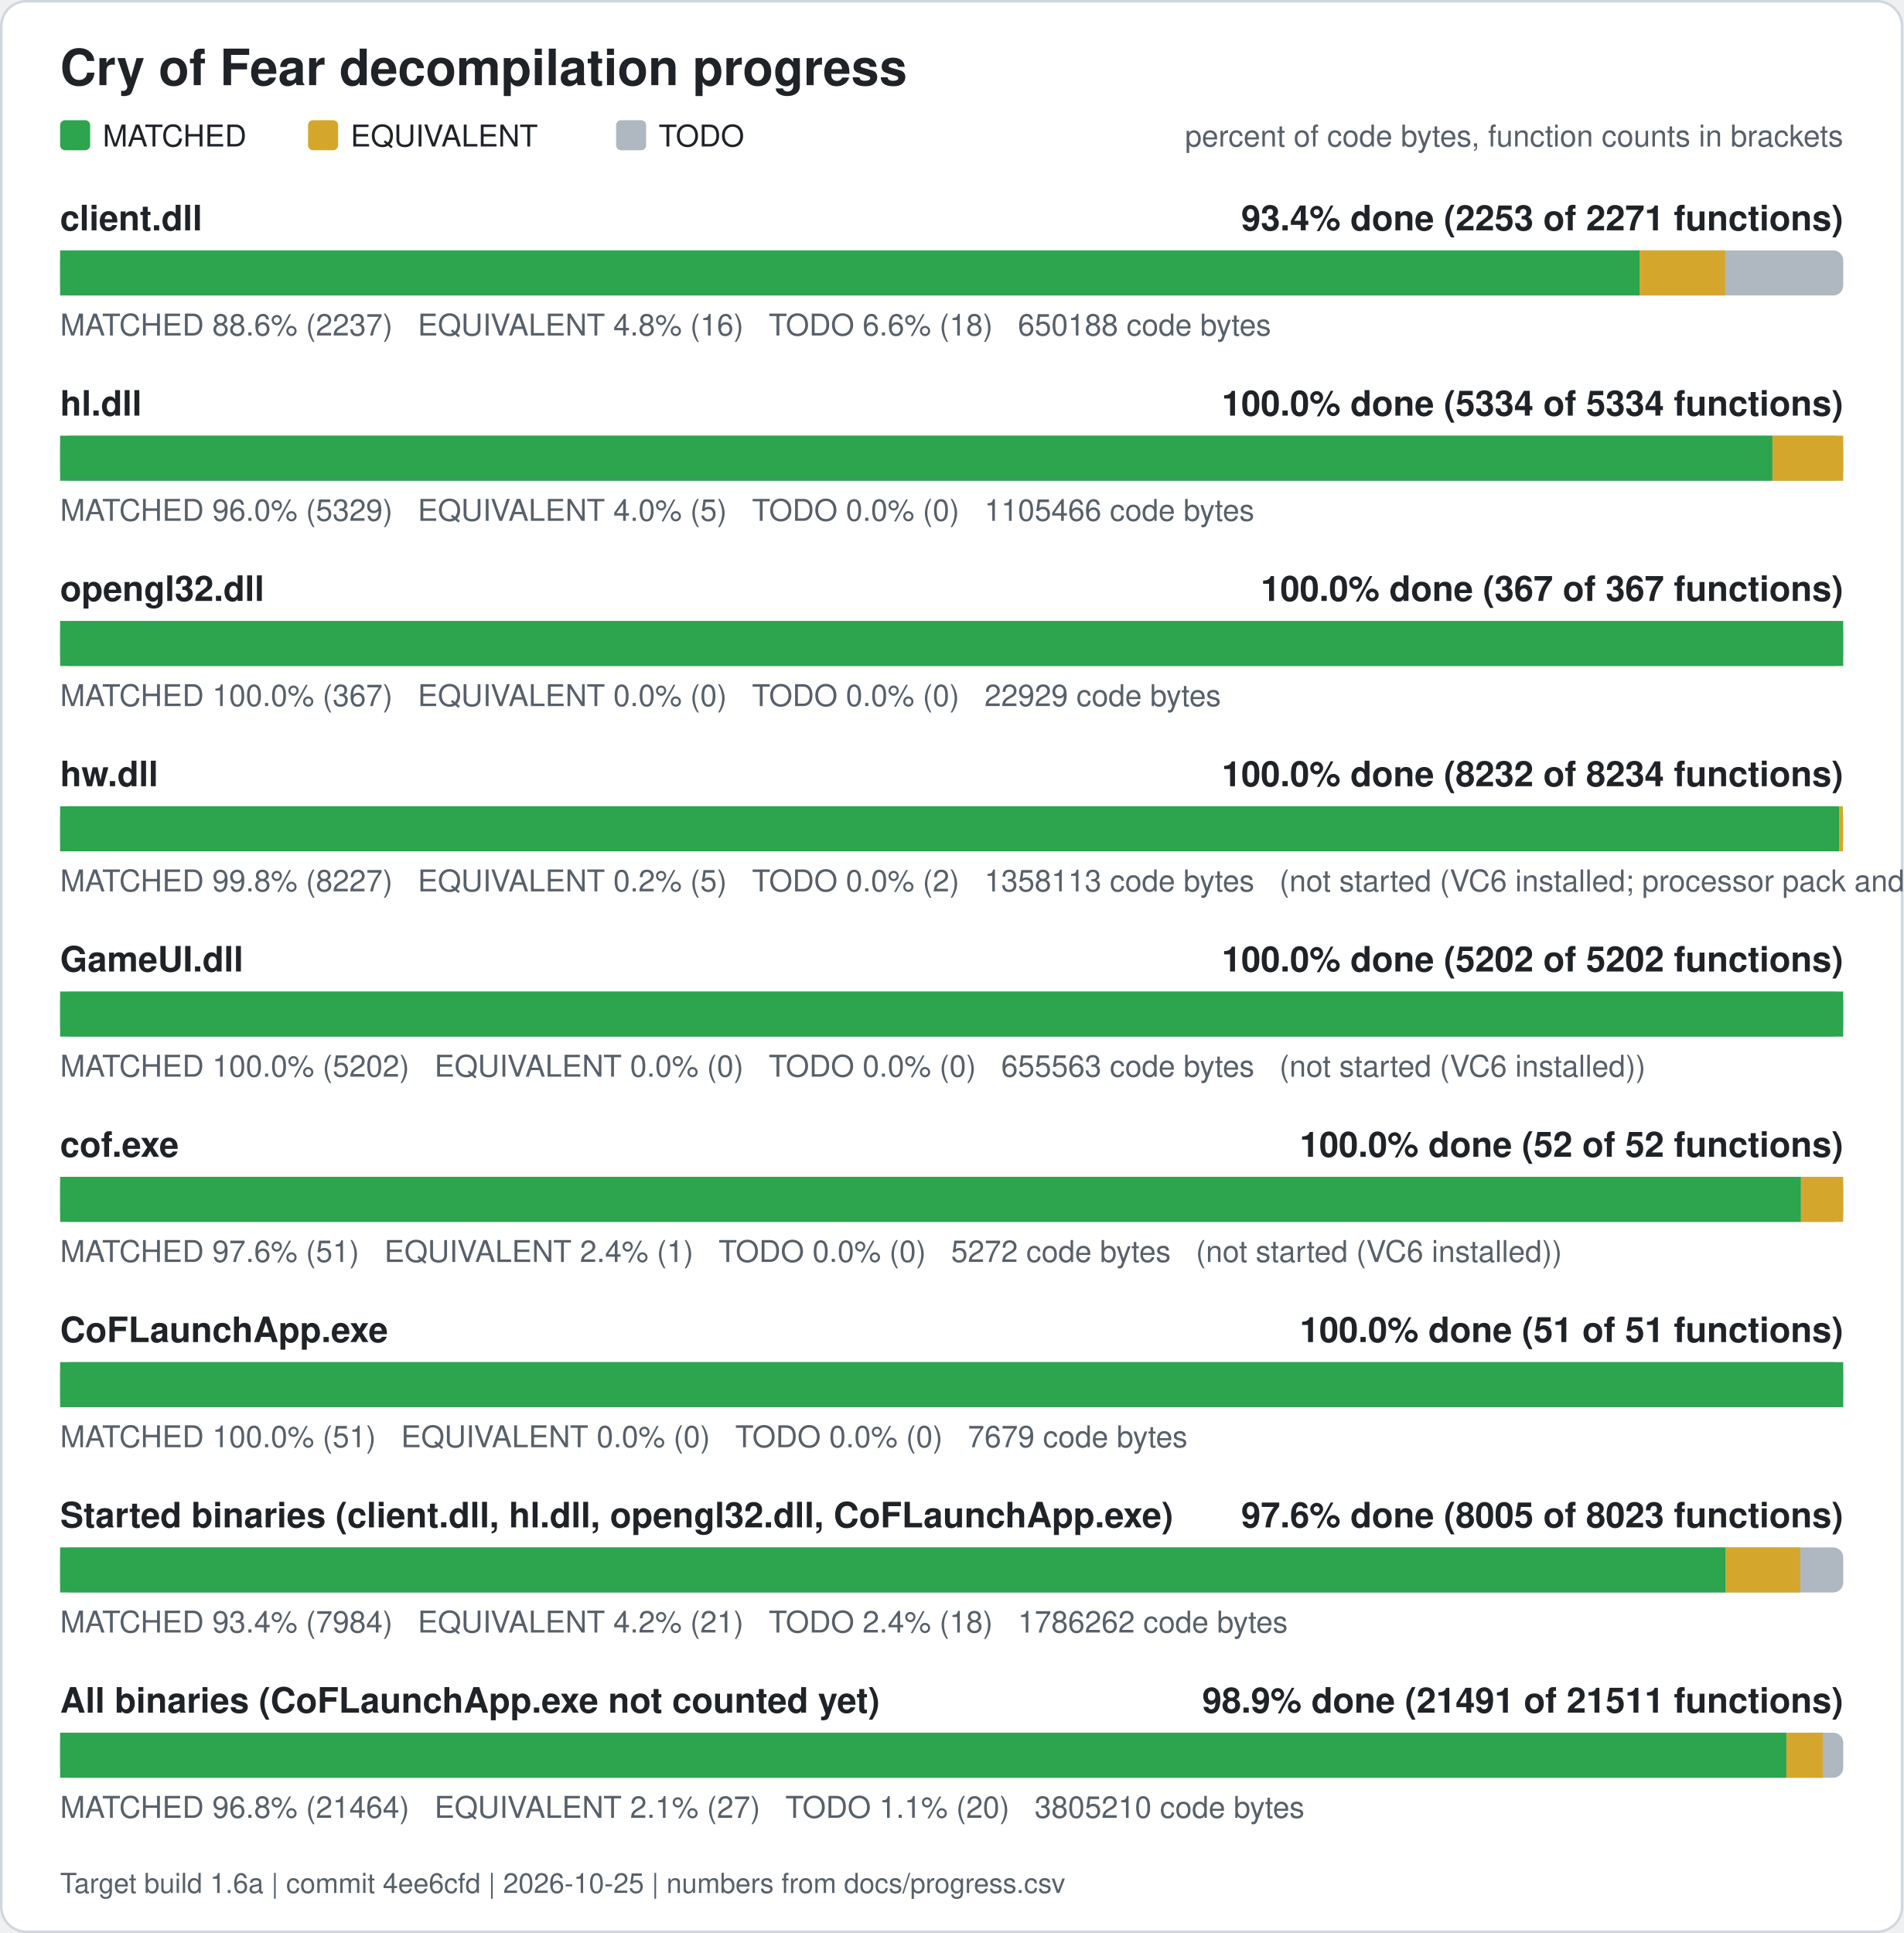
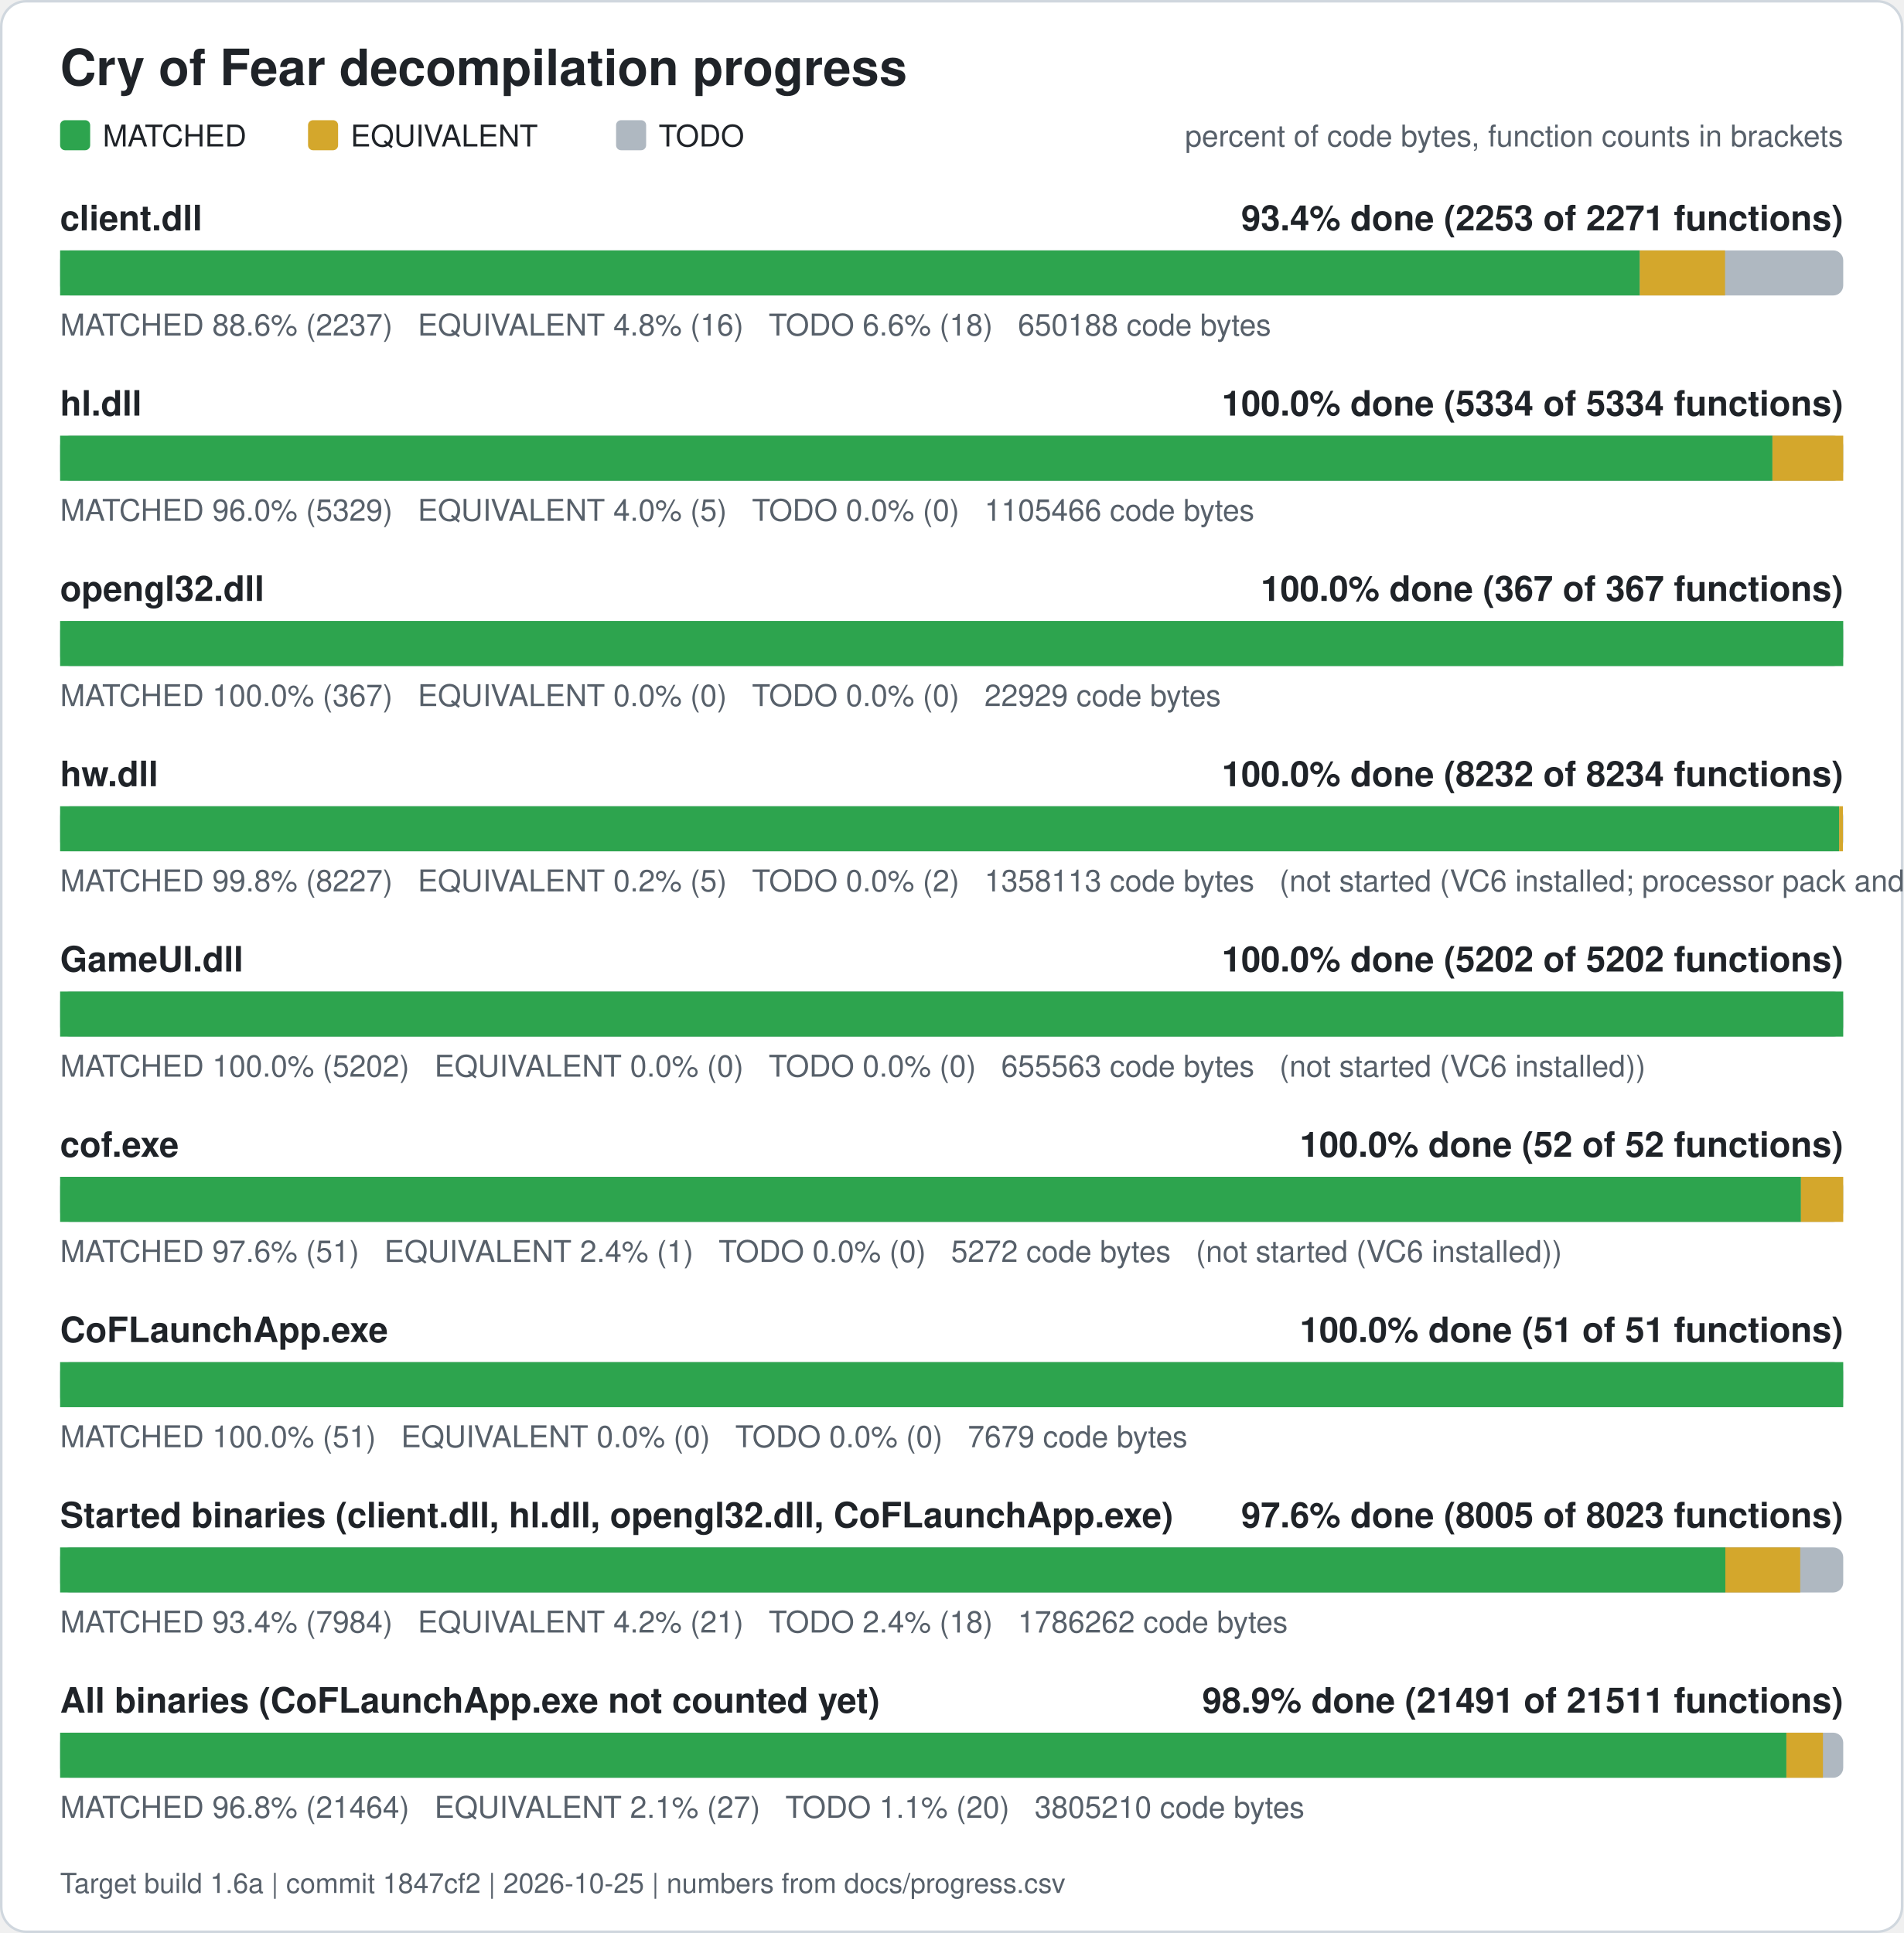
<svg xmlns="http://www.w3.org/2000/svg" width="760" height="772" viewBox="0 0 760 772" role="img" aria-label="Cry of Fear decompilation progress">
  <rect x="0.5" y="0.5" width="759" height="771" rx="10" fill="#ffffff" stroke="#d0d7de" />
  <text x="24" y="34" font-family="Segoe UI, Helvetica, Arial, sans-serif" font-size="20" font-weight="600" fill="#1f2328">Cry of Fear decompilation progress</text>
  <rect x="24" y="48" width="12" height="12" rx="2" fill="#2da44e" />
  <text x="41" y="58.5" font-family="Segoe UI, Helvetica, Arial, sans-serif" font-size="12" fill="#1f2328">MATCHED</text>
  <rect x="123" y="48" width="12" height="12" rx="2" fill="#d4a72c" />
  <text x="140" y="58.5" font-family="Segoe UI, Helvetica, Arial, sans-serif" font-size="12" fill="#1f2328">EQUIVALENT</text>
  <rect x="246" y="48" width="12" height="12" rx="2" fill="#afb8c1" />
  <text x="263" y="58.5" font-family="Segoe UI, Helvetica, Arial, sans-serif" font-size="12" fill="#1f2328">TODO</text>
  <text x="736" y="58.5" font-family="Segoe UI, Helvetica, Arial, sans-serif" font-size="12" fill="#57606a" text-anchor="end">percent of code bytes, function counts in brackets</text>
  <text x="24" y="92" font-family="Segoe UI, Helvetica, Arial, sans-serif" font-size="14" font-weight="600" fill="#1f2328">client.dll</text>
  <text x="736" y="92" font-family="Segoe UI, Helvetica, Arial, sans-serif" font-size="14" font-weight="600" fill="#1f2328" text-anchor="end">93.4% done (2253 of 2271 functions)</text>
  <rect x="24" y="100" width="712" height="18" rx="4" fill="#afb8c1" />
  <rect x="24.00" y="100" width="630.76" height="18" fill="#2da44e" />
  <rect x="654.76" y="100" width="34.05" height="18" fill="#d4a72c" />
  <text x="24" y="134" font-family="Segoe UI, Helvetica, Arial, sans-serif" font-size="12" fill="#57606a" xml:space="preserve">MATCHED 88.6% (2237)   EQUIVALENT 4.8% (16)   TODO 6.6% (18)   650188 code bytes</text>
  <text x="24" y="166" font-family="Segoe UI, Helvetica, Arial, sans-serif" font-size="14" font-weight="600" fill="#1f2328">hl.dll</text>
  <text x="736" y="166" font-family="Segoe UI, Helvetica, Arial, sans-serif" font-size="14" font-weight="600" fill="#1f2328" text-anchor="end">100.0% done (5334 of 5334 functions)</text>
  <rect x="24" y="174" width="712" height="18" rx="4" fill="#afb8c1" />
  <rect x="24.00" y="174" width="683.73" height="18" fill="#2da44e" />
  <rect x="707.73" y="174" width="28.27" height="18" fill="#d4a72c" />
  <text x="24" y="208" font-family="Segoe UI, Helvetica, Arial, sans-serif" font-size="12" fill="#57606a" xml:space="preserve">MATCHED 96.0% (5329)   EQUIVALENT 4.0% (5)   TODO 0.0% (0)   1105466 code bytes</text>
  <text x="24" y="240" font-family="Segoe UI, Helvetica, Arial, sans-serif" font-size="14" font-weight="600" fill="#1f2328">opengl32.dll</text>
  <text x="736" y="240" font-family="Segoe UI, Helvetica, Arial, sans-serif" font-size="14" font-weight="600" fill="#1f2328" text-anchor="end">100.0% done (367 of 367 functions)</text>
  <rect x="24" y="248" width="712" height="18" rx="4" fill="#afb8c1" />
  <rect x="24.00" y="248" width="712.00" height="18" fill="#2da44e" />
  <text x="24" y="282" font-family="Segoe UI, Helvetica, Arial, sans-serif" font-size="12" fill="#57606a" xml:space="preserve">MATCHED 100.0% (367)   EQUIVALENT 0.0% (0)   TODO 0.0% (0)   22929 code bytes</text>
  <text x="24" y="314" font-family="Segoe UI, Helvetica, Arial, sans-serif" font-size="14" font-weight="600" fill="#1f2328">hw.dll</text>
  <text x="736" y="314" font-family="Segoe UI, Helvetica, Arial, sans-serif" font-size="14" font-weight="600" fill="#1f2328" text-anchor="end">100.0% done (8232 of 8234 functions)</text>
  <rect x="24" y="322" width="712" height="18" rx="4" fill="#afb8c1" />
  <rect x="24.00" y="322" width="710.37" height="18" fill="#2da44e" />
  <rect x="734.37" y="322" width="1.52" height="18" fill="#d4a72c" />
  <text x="24" y="356" font-family="Segoe UI, Helvetica, Arial, sans-serif" font-size="12" fill="#57606a" xml:space="preserve">MATCHED 99.8% (8227)   EQUIVALENT 0.2% (5)   TODO 0.0% (2)   1358113 code bytes   (not started (VC6 installed; processor pack and VS 2005 objects need those compilers))</text>
  <text x="24" y="388" font-family="Segoe UI, Helvetica, Arial, sans-serif" font-size="14" font-weight="600" fill="#1f2328">GameUI.dll</text>
  <text x="736" y="388" font-family="Segoe UI, Helvetica, Arial, sans-serif" font-size="14" font-weight="600" fill="#1f2328" text-anchor="end">100.0% done (5202 of 5202 functions)</text>
  <rect x="24" y="396" width="712" height="18" rx="4" fill="#afb8c1" />
  <rect x="24.00" y="396" width="712.00" height="18" fill="#2da44e" />
  <text x="24" y="430" font-family="Segoe UI, Helvetica, Arial, sans-serif" font-size="12" fill="#57606a" xml:space="preserve">MATCHED 100.0% (5202)   EQUIVALENT 0.0% (0)   TODO 0.0% (0)   655563 code bytes   (not started (VC6 installed))</text>
  <text x="24" y="462" font-family="Segoe UI, Helvetica, Arial, sans-serif" font-size="14" font-weight="600" fill="#1f2328">cof.exe</text>
  <text x="736" y="462" font-family="Segoe UI, Helvetica, Arial, sans-serif" font-size="14" font-weight="600" fill="#1f2328" text-anchor="end">100.0% done (52 of 52 functions)</text>
  <rect x="24" y="470" width="712" height="18" rx="4" fill="#afb8c1" />
  <rect x="24.00" y="470" width="695.12" height="18" fill="#2da44e" />
  <rect x="719.12" y="470" width="16.88" height="18" fill="#d4a72c" />
  <text x="24" y="504" font-family="Segoe UI, Helvetica, Arial, sans-serif" font-size="12" fill="#57606a" xml:space="preserve">MATCHED 97.6% (51)   EQUIVALENT 2.4% (1)   TODO 0.0% (0)   5272 code bytes   (not started (VC6 installed))</text>
  <text x="24" y="536" font-family="Segoe UI, Helvetica, Arial, sans-serif" font-size="14" font-weight="600" fill="#1f2328">CoFLaunchApp.exe</text>
  <text x="736" y="536" font-family="Segoe UI, Helvetica, Arial, sans-serif" font-size="14" font-weight="600" fill="#1f2328" text-anchor="end">100.0% done (51 of 51 functions)</text>
  <rect x="24" y="544" width="712" height="18" rx="4" fill="#afb8c1" />
  <rect x="24.00" y="544" width="712.00" height="18" fill="#2da44e" />
  <text x="24" y="578" font-family="Segoe UI, Helvetica, Arial, sans-serif" font-size="12" fill="#57606a" xml:space="preserve">MATCHED 100.0% (51)   EQUIVALENT 0.0% (0)   TODO 0.0% (0)   7679 code bytes</text>
  <text x="24" y="610" font-family="Segoe UI, Helvetica, Arial, sans-serif" font-size="14" font-weight="600" fill="#1f2328">Started binaries (client.dll, hl.dll, opengl32.dll, CoFLaunchApp.exe)</text>
  <text x="736" y="610" font-family="Segoe UI, Helvetica, Arial, sans-serif" font-size="14" font-weight="600" fill="#1f2328" text-anchor="end">97.6% done (8005 of 8023 functions)</text>
  <rect x="24" y="618" width="712" height="18" rx="4" fill="#afb8c1" />
  <rect x="24.00" y="618" width="664.93" height="18" fill="#2da44e" />
  <rect x="688.93" y="618" width="29.89" height="18" fill="#d4a72c" />
  <text x="24" y="652" font-family="Segoe UI, Helvetica, Arial, sans-serif" font-size="12" fill="#57606a" xml:space="preserve">MATCHED 93.4% (7984)   EQUIVALENT 4.2% (21)   TODO 2.4% (18)   1786262 code bytes</text>
  <text x="24" y="684" font-family="Segoe UI, Helvetica, Arial, sans-serif" font-size="14" font-weight="600" fill="#1f2328">All binaries (CoFLaunchApp.exe not counted yet)</text>
  <text x="736" y="684" font-family="Segoe UI, Helvetica, Arial, sans-serif" font-size="14" font-weight="600" fill="#1f2328" text-anchor="end">98.9% done (21491 of 21511 functions)</text>
  <rect x="24" y="692" width="712" height="18" rx="4" fill="#afb8c1" />
  <rect x="24.00" y="692" width="689.30" height="18" fill="#2da44e" />
  <rect x="713.30" y="692" width="14.60" height="18" fill="#d4a72c" />
  <text x="24" y="726" font-family="Segoe UI, Helvetica, Arial, sans-serif" font-size="12" fill="#57606a" xml:space="preserve">MATCHED 96.8% (21464)   EQUIVALENT 2.1% (27)   TODO 1.1% (20)   3805210 code bytes</text>
-   <text x="24" y="756" font-family="Segoe UI, Helvetica, Arial, sans-serif" font-size="11" fill="#57606a">Target build 1.6a | commit 4ee6cfd | 2026-10-25 | numbers from docs/progress.csv</text>
+   <text x="24" y="756" font-family="Segoe UI, Helvetica, Arial, sans-serif" font-size="11" fill="#57606a">Target build 1.6a | commit 1847cf2 | 2026-10-25 | numbers from docs/progress.csv</text>
</svg>
